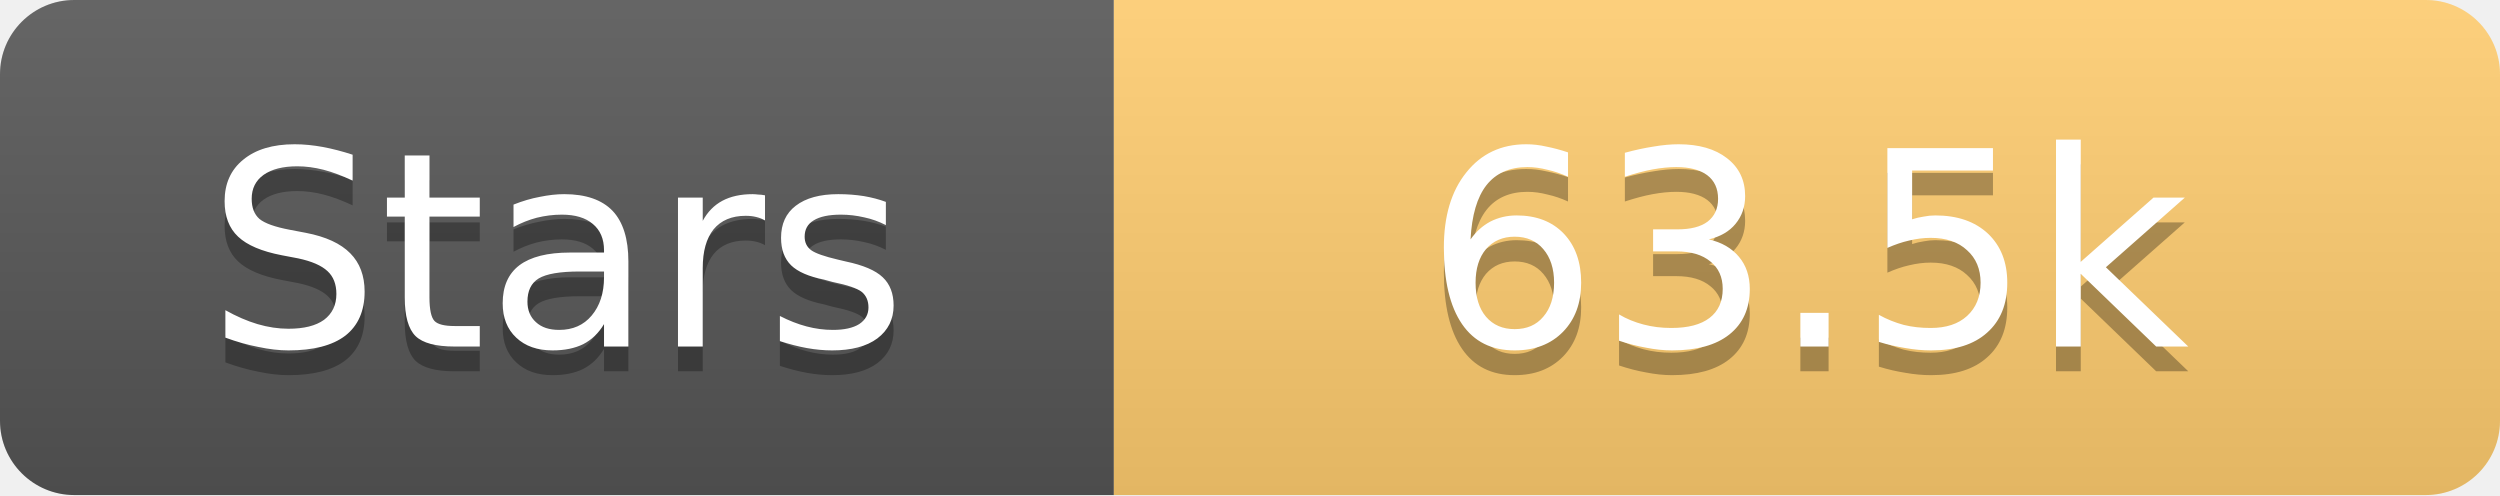
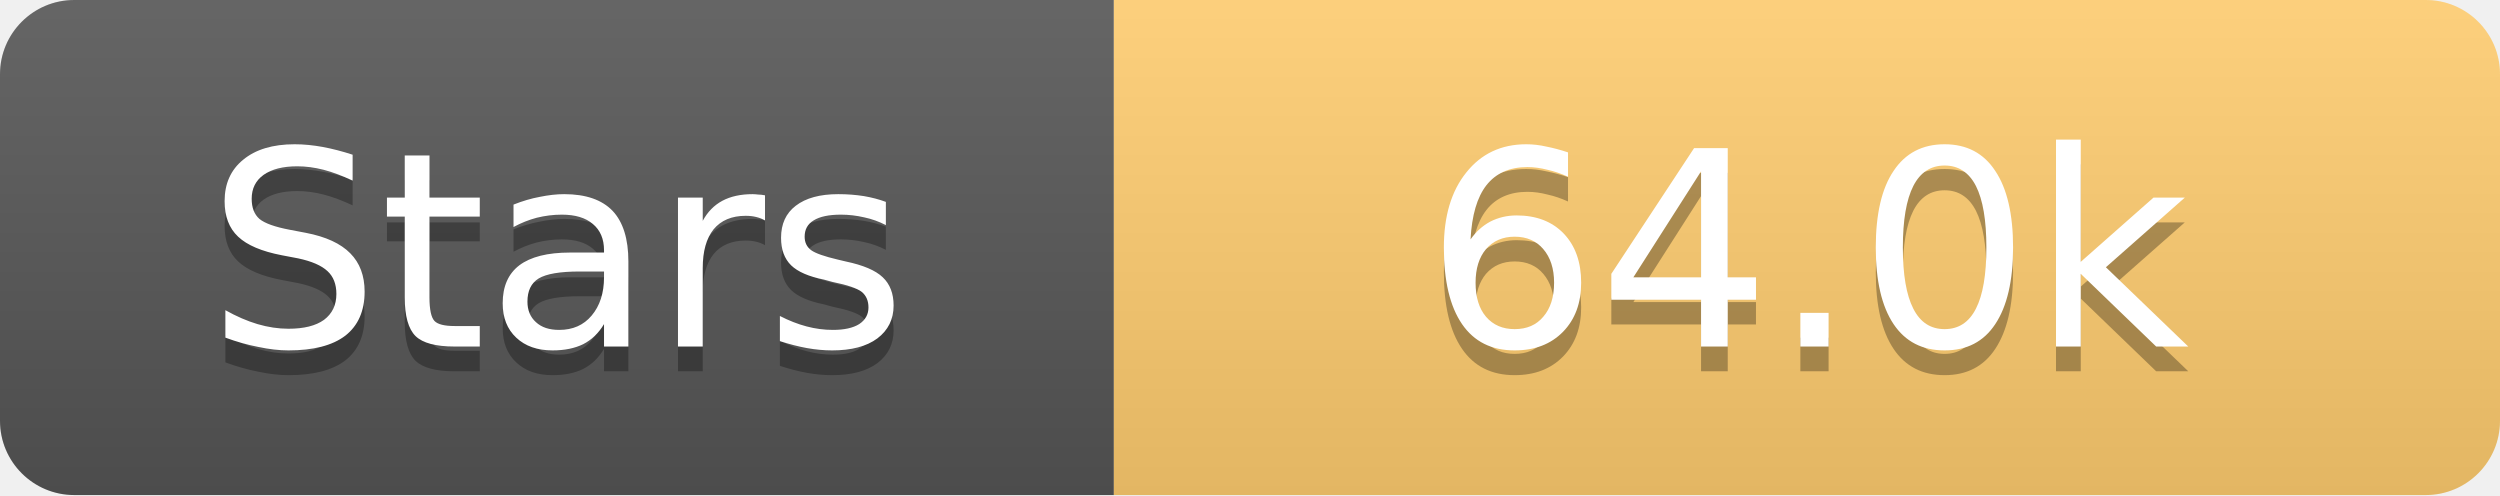
<svg xmlns="http://www.w3.org/2000/svg" width="101" height="20">
  <linearGradient id="s" x2="0" y2="100%">
    <stop offset="0" stop-color="#fff" stop-opacity=".1" />
    <stop offset="1" stop-opacity=".1" />
  </linearGradient>
  <clipPath id="r">
    <rect width="101" height="20" rx="3" fill="#fff" />
  </clipPath>
  <g clip-path="url(#r)">
    <rect width="45" height="20" fill="#555" />
    <rect x="45" width="56" height="20" fill="#fdcb6e" />
    <rect width="101" height="20" fill="url(#s)" />
  </g>
  <g fill="#fff" text-anchor="middle" font-family="Verdana,Geneva,DejaVu Sans,sans-serif" text-rendering="geometricPrecision" font-size="11">
    <text x="22.5" y="15" fill="#010101" fill-opacity=".3">Stars</text>
    <text x="22.5" y="14">Stars</text>
-     <text x="73.0" y="15" fill="#010101" fill-opacity=".3">63.5k</text>
-     <text x="73.0" y="14">63.5k</text>
+     <text x="73.0" y="15" fill="#010101" fill-opacity=".3">64.0k</text>
+     <text x="73.0" y="14">64.0k</text>
  </g>
</svg>
